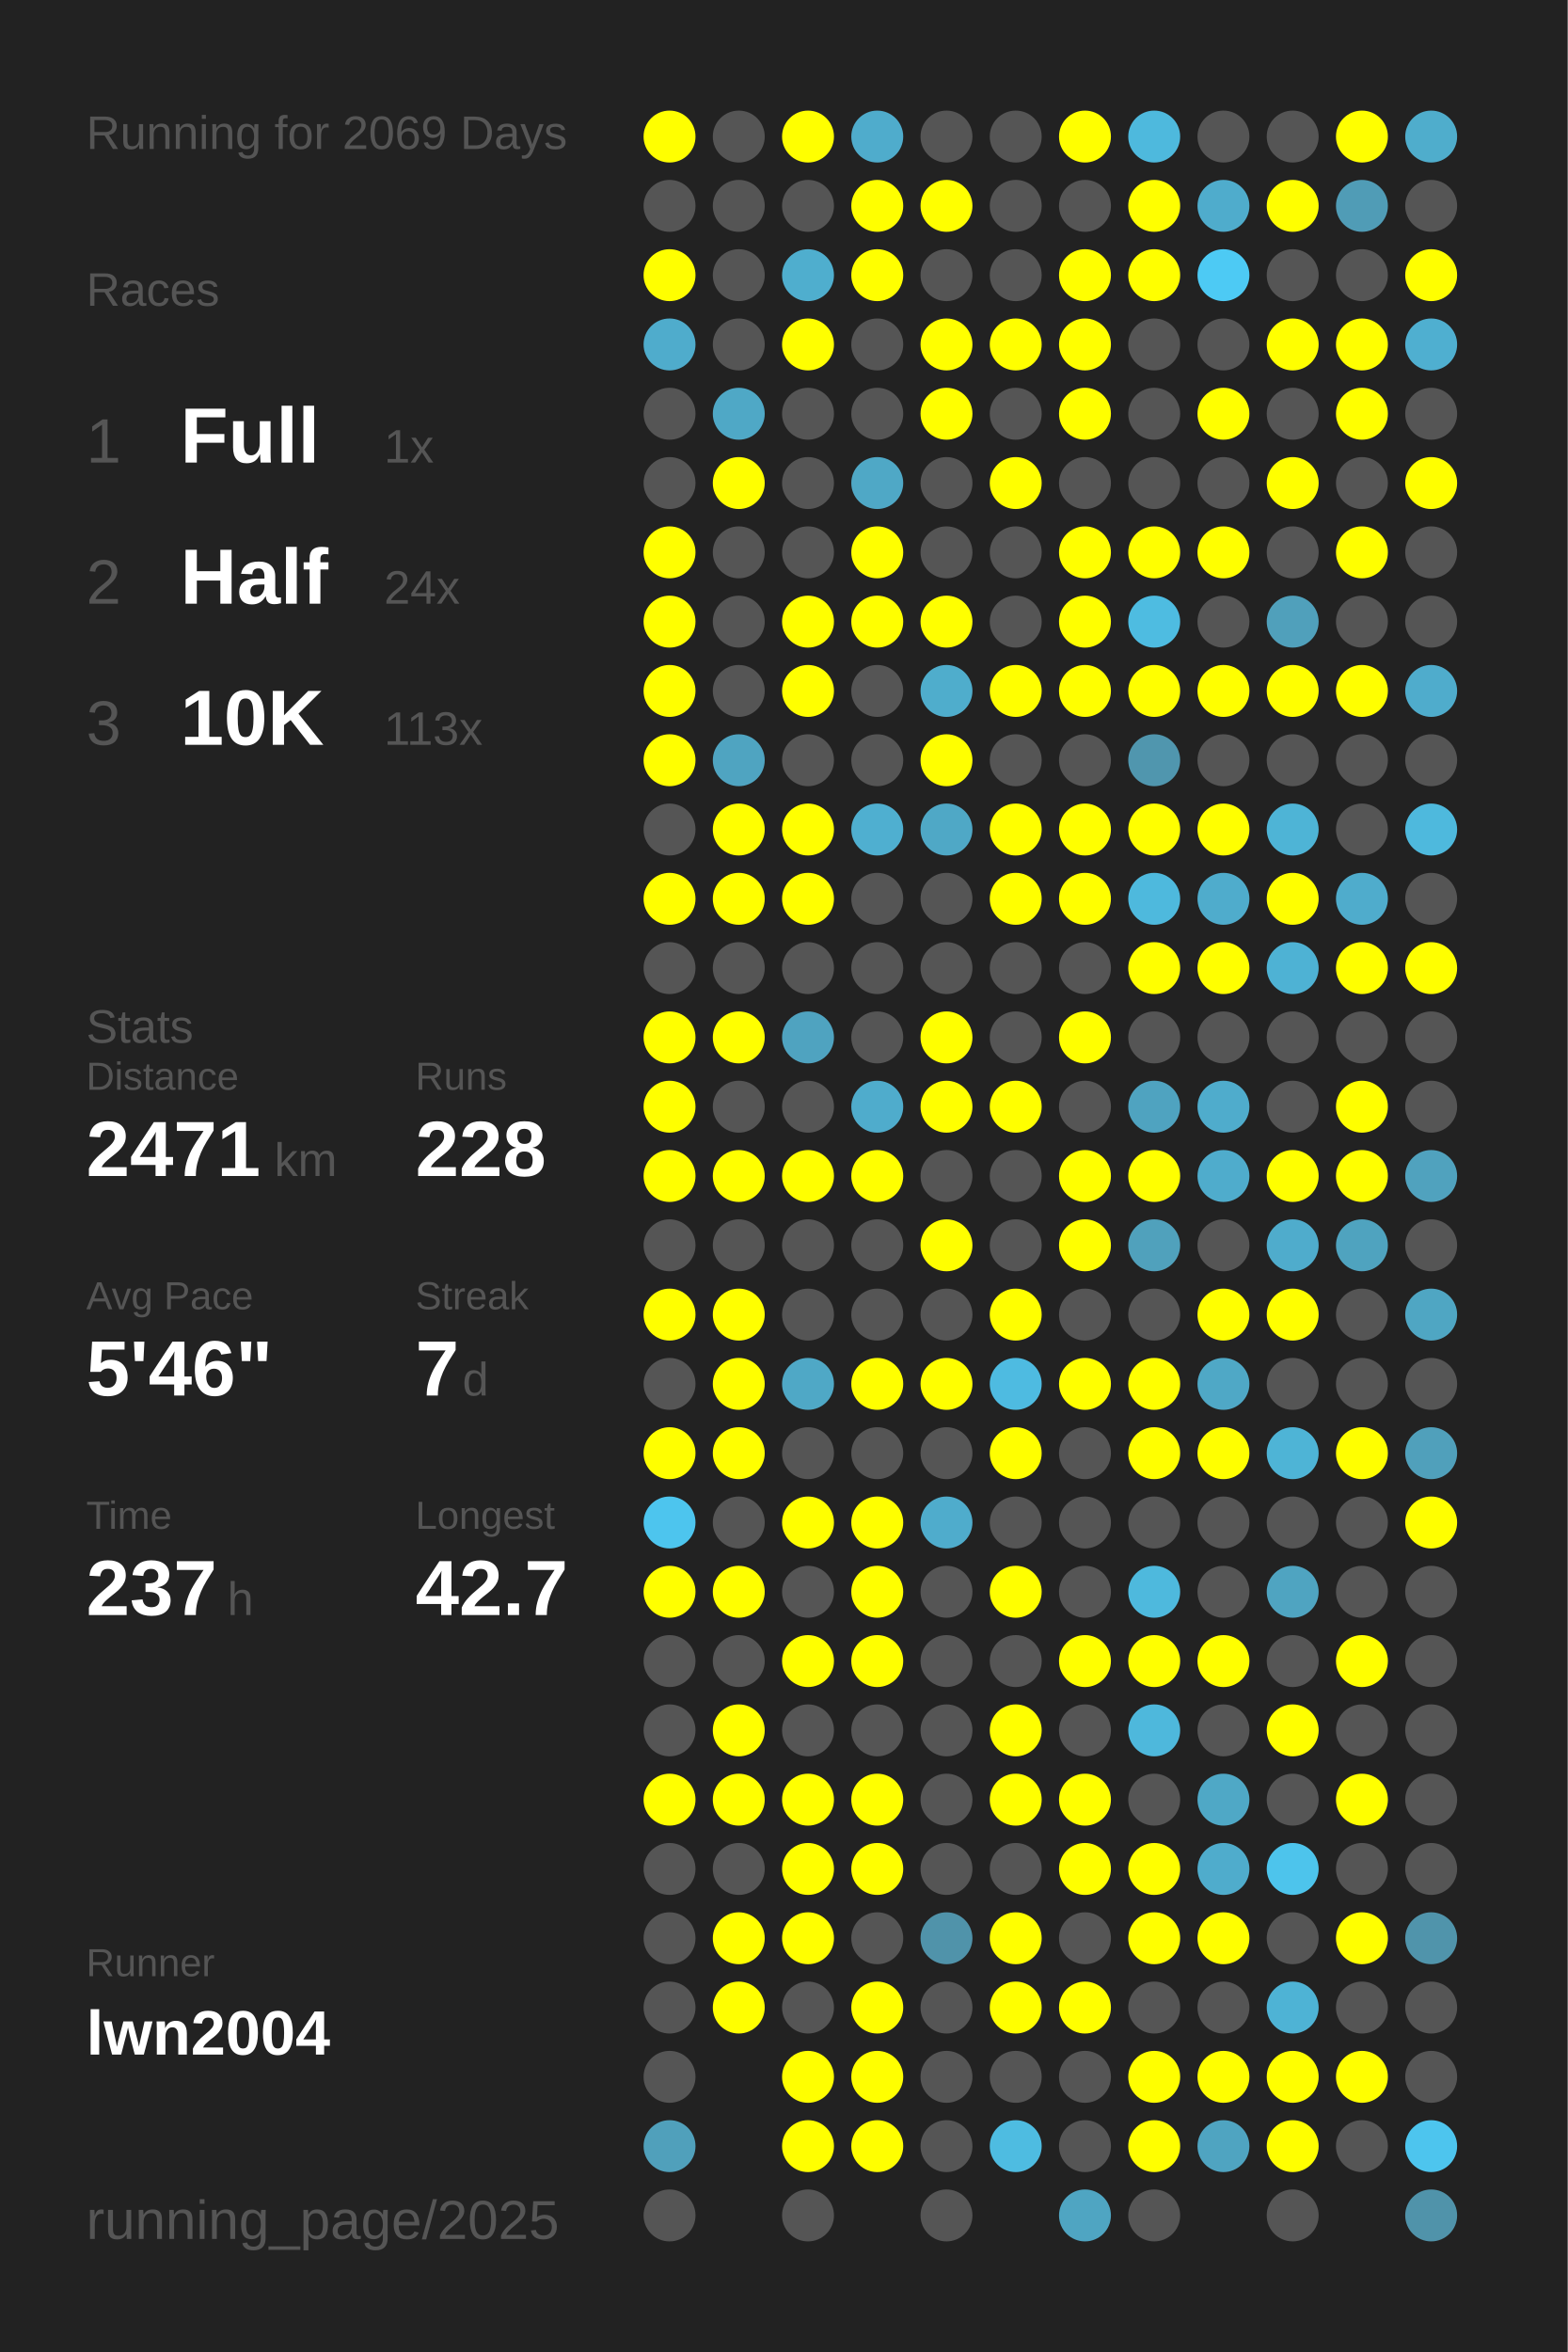
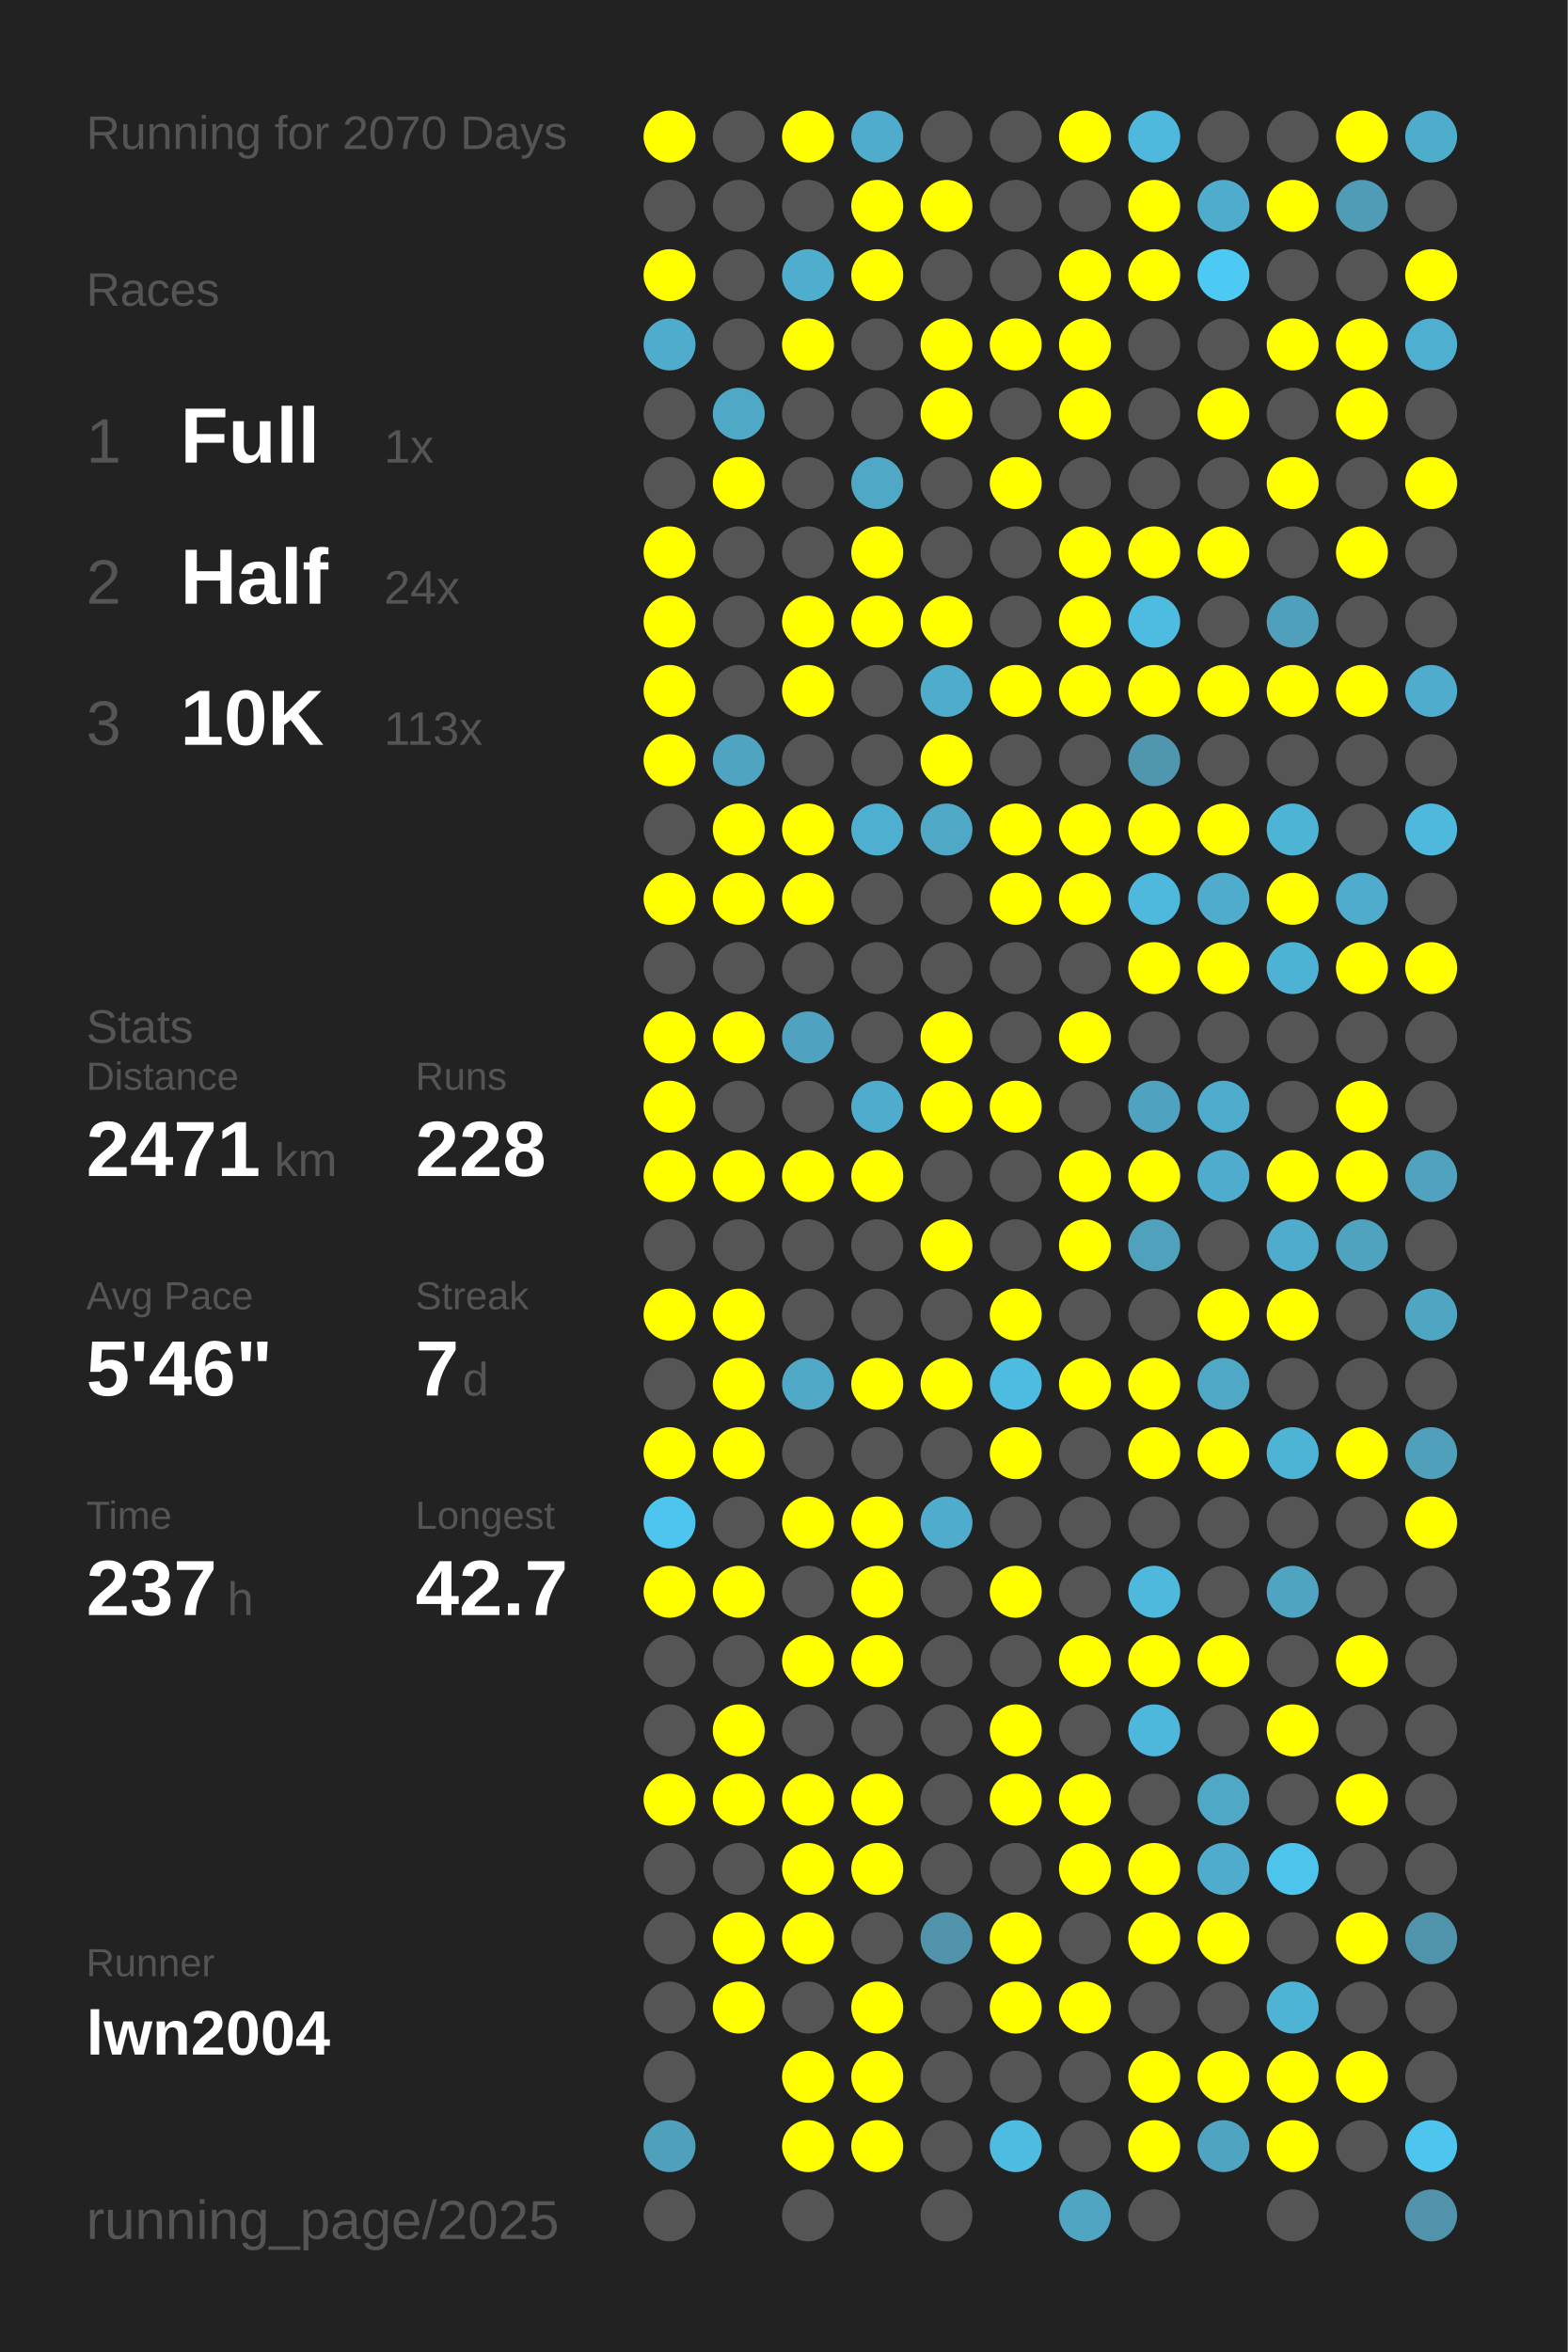
<svg xmlns="http://www.w3.org/2000/svg" baseProfile="full" height="300mm" version="1.1" viewBox="0,0,200,300" width="200mm">
  <defs />
  <rect fill="#222222" height="300" width="200" x="0" y="0" />
-   <text fill="#555555" style="font-size:6px; font-family:Arial;" x="11" y="19">Running for 2069 Days</text>
+   <text fill="#555555" style="font-size:6px; font-family:Arial;" x="11" y="19">Running for 2070 Days</text>
  <text fill="#555555" style="font-size:6px; font-family:Arial;" x="11" y="39">Races</text>
  <text fill="#555555" style="font-size:8px; font-family:Arial;" x="11" y="59">1</text>
  <text fill="#FFFFFF" style="font-size:10px; font-family:Arial; font-weight:bold;" x="23" y="59">Full</text>
  <text fill="#555555" style="font-size:6px; font-family:Arial;" x="49" y="59">1x</text>
  <text fill="#555555" style="font-size:8px; font-family:Arial;" x="11" y="77">2</text>
  <text fill="#FFFFFF" style="font-size:10px; font-family:Arial; font-weight:bold;" x="23" y="77">Half</text>
  <text fill="#555555" style="font-size:6px; font-family:Arial;" x="49" y="77">24x</text>
  <text fill="#555555" style="font-size:8px; font-family:Arial;" x="11" y="95">3</text>
  <text fill="#FFFFFF" style="font-size:10px; font-family:Arial; font-weight:bold;" x="23" y="95">10K</text>
  <text fill="#555555" style="font-size:6px; font-family:Arial;" x="49" y="95">113x</text>
  <text fill="#555555" style="font-size:6px; font-family:Arial;" x="11" y="133">Stats</text>
  <text fill="#555555" style="font-size:5px; font-family:Arial;" x="11" y="139">Distance</text>
  <text fill="#FFFFFF" style="font-size:10px; font-family:Arial; font-weight:bold;" x="11" y="150">2471</text>
  <text fill="#555555" style="font-size:6px; font-family:Arial;" x="35" y="150">km</text>
  <text fill="#555555" style="font-size:5px; font-family:Arial;" x="53" y="139">Runs</text>
  <text fill="#FFFFFF" style="font-size:10px; font-family:Arial; font-weight:bold;" x="53" y="150">228</text>
  <text fill="#555555" style="font-size:5px; font-family:Arial;" x="11" y="167">Avg Pace</text>
  <text fill="#FFFFFF" style="font-size:10px; font-family:Arial; font-weight:bold;" x="11" y="178">5'46"</text>
  <text fill="#555555" style="font-size:5px; font-family:Arial;" x="53" y="167">Streak</text>
  <text fill="#FFFFFF" style="font-size:10px; font-family:Arial; font-weight:bold;" x="53" y="178">7</text>
  <text fill="#555555" style="font-size:6px; font-family:Arial;" x="59" y="178">d</text>
  <text fill="#555555" style="font-size:5px; font-family:Arial;" x="11" y="195">Time</text>
  <text fill="#FFFFFF" style="font-size:10px; font-family:Arial; font-weight:bold;" x="11" y="206">237</text>
  <text fill="#555555" style="font-size:6px; font-family:Arial;" x="29" y="206">h</text>
  <text fill="#555555" style="font-size:5px; font-family:Arial;" x="53" y="195">Longest</text>
  <text fill="#FFFFFF" style="font-size:10px; font-family:Arial; font-weight:bold;" x="53" y="206">42.7</text>
  <text fill="#555555" style="font-size:5px; font-family:Arial;" x="11" y="252.065">Runner</text>
  <text fill="#FFFFFF" style="font-size:8px; font-family:Arial; font-weight:bold;" x="11" y="262.065">lwn2004</text>
  <text fill="#555555" style="font-size:7px; font-family:Arial;" x="11" y="285.581">running_page/2025</text>
  <circle cx="85.417" cy="17.419" fill="#FFFF00" r="3.312" />
  <circle cx="85.417" cy="26.258" fill="#555555" r="3.312" />
  <circle cx="85.417" cy="35.097" fill="#FFFF00" r="3.312" />
  <circle cx="85.417" cy="43.935" fill="#4faccc" r="3.312" />
  <circle cx="85.417" cy="52.774" fill="#555555" r="3.312" />
  <circle cx="85.417" cy="61.613" fill="#555555" r="3.312" />
  <circle cx="85.417" cy="70.452" fill="#FFFF00" r="3.312" />
  <circle cx="85.417" cy="79.29" fill="#FFFF00" r="3.312" />
  <circle cx="85.417" cy="88.129" fill="#FFFF00" r="3.312" />
  <circle cx="85.417" cy="96.968" fill="#FFFF00" r="3.312" />
  <circle cx="85.417" cy="105.806" fill="#555555" r="3.312" />
  <circle cx="85.417" cy="114.645" fill="#FFFF00" r="3.312" />
  <circle cx="85.417" cy="123.484" fill="#555555" r="3.312" />
  <circle cx="85.417" cy="132.323" fill="#FFFF00" r="3.312" />
  <circle cx="85.417" cy="141.161" fill="#FFFF00" r="3.312" />
  <circle cx="85.417" cy="150" fill="#FFFF00" r="3.312" />
  <circle cx="85.417" cy="158.839" fill="#555555" r="3.312" />
  <circle cx="85.417" cy="167.677" fill="#FFFF00" r="3.312" />
  <circle cx="85.417" cy="176.516" fill="#555555" r="3.312" />
  <circle cx="85.417" cy="185.355" fill="#FFFF00" r="3.312" />
  <circle cx="85.417" cy="194.194" fill="#4dc5ee" r="3.312" />
  <circle cx="85.417" cy="203.032" fill="#FFFF00" r="3.312" />
  <circle cx="85.417" cy="211.871" fill="#555555" r="3.312" />
  <circle cx="85.417" cy="220.71" fill="#555555" r="3.312" />
  <circle cx="85.417" cy="229.548" fill="#FFFF00" r="3.312" />
  <circle cx="85.417" cy="238.387" fill="#555555" r="3.312" />
  <circle cx="85.417" cy="247.226" fill="#555555" r="3.312" />
  <circle cx="85.417" cy="256.065" fill="#555555" r="3.312" />
  <circle cx="85.417" cy="264.903" fill="#555555" r="3.312" />
  <circle cx="85.417" cy="273.742" fill="#50a0bb" r="3.312" />
  <circle cx="85.417" cy="282.581" fill="#555555" r="3.312" />
  <circle cx="94.25" cy="17.419" fill="#555555" r="3.312" />
  <circle cx="94.25" cy="26.258" fill="#555555" r="3.312" />
  <circle cx="94.25" cy="35.097" fill="#555555" r="3.312" />
  <circle cx="94.25" cy="43.935" fill="#555555" r="3.312" />
  <circle cx="94.25" cy="52.774" fill="#4fa8c6" r="3.312" />
  <circle cx="94.25" cy="61.613" fill="#FFFF00" r="3.312" />
  <circle cx="94.25" cy="70.452" fill="#555555" r="3.312" />
  <circle cx="94.25" cy="79.29" fill="#555555" r="3.312" />
  <circle cx="94.25" cy="88.129" fill="#555555" r="3.312" />
  <circle cx="94.25" cy="96.968" fill="#4fa4c1" r="3.312" />
  <circle cx="94.25" cy="105.806" fill="#FFFF00" r="3.312" />
  <circle cx="94.25" cy="114.645" fill="#FFFF00" r="3.312" />
  <circle cx="94.25" cy="123.484" fill="#555555" r="3.312" />
  <circle cx="94.25" cy="132.323" fill="#FFFF00" r="3.312" />
  <circle cx="94.25" cy="141.161" fill="#555555" r="3.312" />
  <circle cx="94.25" cy="150" fill="#FFFF00" r="3.312" />
  <circle cx="94.25" cy="158.839" fill="#555555" r="3.312" />
  <circle cx="94.25" cy="167.677" fill="#FFFF00" r="3.312" />
  <circle cx="94.25" cy="176.516" fill="#FFFF00" r="3.312" />
  <circle cx="94.25" cy="185.355" fill="#FFFF00" r="3.312" />
  <circle cx="94.25" cy="194.194" fill="#555555" r="3.312" />
  <circle cx="94.25" cy="203.032" fill="#FFFF00" r="3.312" />
  <circle cx="94.25" cy="211.871" fill="#555555" r="3.312" />
  <circle cx="94.25" cy="220.71" fill="#FFFF00" r="3.312" />
  <circle cx="94.25" cy="229.548" fill="#FFFF00" r="3.312" />
  <circle cx="94.25" cy="238.387" fill="#555555" r="3.312" />
  <circle cx="94.25" cy="247.226" fill="#FFFF00" r="3.312" />
  <circle cx="94.25" cy="256.065" fill="#FFFF00" r="3.312" />
  <circle cx="103.083" cy="17.419" fill="#FFFF00" r="3.312" />
  <circle cx="103.083" cy="26.258" fill="#555555" r="3.312" />
  <circle cx="103.083" cy="35.097" fill="#4faece" r="3.312" />
  <circle cx="103.083" cy="43.935" fill="#FFFF00" r="3.312" />
  <circle cx="103.083" cy="52.774" fill="#555555" r="3.312" />
  <circle cx="103.083" cy="61.613" fill="#555555" r="3.312" />
  <circle cx="103.083" cy="70.452" fill="#555555" r="3.312" />
  <circle cx="103.083" cy="79.29" fill="#FFFF00" r="3.312" />
  <circle cx="103.083" cy="88.129" fill="#FFFF00" r="3.312" />
  <circle cx="103.083" cy="96.968" fill="#555555" r="3.312" />
  <circle cx="103.083" cy="105.806" fill="#FFFF00" r="3.312" />
  <circle cx="103.083" cy="114.645" fill="#FFFF00" r="3.312" />
  <circle cx="103.083" cy="123.484" fill="#555555" r="3.312" />
  <circle cx="103.083" cy="132.323" fill="#4fa3c0" r="3.312" />
  <circle cx="103.083" cy="141.161" fill="#555555" r="3.312" />
  <circle cx="103.083" cy="150" fill="#FFFF00" r="3.312" />
  <circle cx="103.083" cy="158.839" fill="#555555" r="3.312" />
  <circle cx="103.083" cy="167.677" fill="#555555" r="3.312" />
  <circle cx="103.083" cy="176.516" fill="#4fa8c6" r="3.312" />
  <circle cx="103.083" cy="185.355" fill="#555555" r="3.312" />
  <circle cx="103.083" cy="194.194" fill="#FFFF00" r="3.312" />
  <circle cx="103.083" cy="203.032" fill="#555555" r="3.312" />
  <circle cx="103.083" cy="211.871" fill="#FFFF00" r="3.312" />
  <circle cx="103.083" cy="220.71" fill="#555555" r="3.312" />
  <circle cx="103.083" cy="229.548" fill="#FFFF00" r="3.312" />
  <circle cx="103.083" cy="238.387" fill="#FFFF00" r="3.312" />
  <circle cx="103.083" cy="247.226" fill="#FFFF00" r="3.312" />
  <circle cx="103.083" cy="256.065" fill="#555555" r="3.312" />
  <circle cx="103.083" cy="264.903" fill="#FFFF00" r="3.312" />
  <circle cx="103.083" cy="273.742" fill="#FFFF00" r="3.312" />
  <circle cx="103.083" cy="282.581" fill="#555555" r="3.312" />
  <circle cx="111.917" cy="17.419" fill="#4faccc" r="3.312" />
  <circle cx="111.917" cy="26.258" fill="#FFFF00" r="3.312" />
  <circle cx="111.917" cy="35.097" fill="#FFFF00" r="3.312" />
  <circle cx="111.917" cy="43.935" fill="#555555" r="3.312" />
  <circle cx="111.917" cy="52.774" fill="#555555" r="3.312" />
  <circle cx="111.917" cy="61.613" fill="#4fa8c6" r="3.312" />
  <circle cx="111.917" cy="70.452" fill="#FFFF00" r="3.312" />
  <circle cx="111.917" cy="79.29" fill="#FFFF00" r="3.312" />
  <circle cx="111.917" cy="88.129" fill="#555555" r="3.312" />
  <circle cx="111.917" cy="96.968" fill="#555555" r="3.312" />
  <circle cx="111.917" cy="105.806" fill="#4fafd0" r="3.312" />
  <circle cx="111.917" cy="114.645" fill="#555555" r="3.312" />
  <circle cx="111.917" cy="123.484" fill="#555555" r="3.312" />
  <circle cx="111.917" cy="132.323" fill="#555555" r="3.312" />
  <circle cx="111.917" cy="141.161" fill="#4faccc" r="3.312" />
  <circle cx="111.917" cy="150" fill="#FFFF00" r="3.312" />
  <circle cx="111.917" cy="158.839" fill="#555555" r="3.312" />
  <circle cx="111.917" cy="167.677" fill="#555555" r="3.312" />
  <circle cx="111.917" cy="176.516" fill="#FFFF00" r="3.312" />
  <circle cx="111.917" cy="185.355" fill="#555555" r="3.312" />
  <circle cx="111.917" cy="194.194" fill="#FFFF00" r="3.312" />
  <circle cx="111.917" cy="203.032" fill="#FFFF00" r="3.312" />
  <circle cx="111.917" cy="211.871" fill="#FFFF00" r="3.312" />
  <circle cx="111.917" cy="220.71" fill="#555555" r="3.312" />
  <circle cx="111.917" cy="229.548" fill="#FFFF00" r="3.312" />
  <circle cx="111.917" cy="238.387" fill="#FFFF00" r="3.312" />
  <circle cx="111.917" cy="247.226" fill="#555555" r="3.312" />
  <circle cx="111.917" cy="256.065" fill="#FFFF00" r="3.312" />
  <circle cx="111.917" cy="264.903" fill="#FFFF00" r="3.312" />
  <circle cx="111.917" cy="273.742" fill="#FFFF00" r="3.312" />
  <circle cx="120.75" cy="17.419" fill="#555555" r="3.312" />
  <circle cx="120.75" cy="26.258" fill="#FFFF00" r="3.312" />
  <circle cx="120.75" cy="35.097" fill="#555555" r="3.312" />
  <circle cx="120.75" cy="43.935" fill="#FFFF00" r="3.312" />
  <circle cx="120.75" cy="52.774" fill="#FFFF00" r="3.312" />
  <circle cx="120.75" cy="61.613" fill="#555555" r="3.312" />
  <circle cx="120.75" cy="70.452" fill="#555555" r="3.312" />
  <circle cx="120.75" cy="79.29" fill="#FFFF00" r="3.312" />
  <circle cx="120.75" cy="88.129" fill="#4fadcc" r="3.312" />
  <circle cx="120.75" cy="96.968" fill="#FFFF00" r="3.312" />
  <circle cx="120.75" cy="105.806" fill="#4fa8c6" r="3.312" />
  <circle cx="120.75" cy="114.645" fill="#555555" r="3.312" />
  <circle cx="120.75" cy="123.484" fill="#555555" r="3.312" />
  <circle cx="120.75" cy="132.323" fill="#FFFF00" r="3.312" />
  <circle cx="120.75" cy="141.161" fill="#FFFF00" r="3.312" />
  <circle cx="120.75" cy="150" fill="#555555" r="3.312" />
  <circle cx="120.75" cy="158.839" fill="#FFFF00" r="3.312" />
  <circle cx="120.75" cy="167.677" fill="#555555" r="3.312" />
  <circle cx="120.75" cy="176.516" fill="#FFFF00" r="3.312" />
  <circle cx="120.75" cy="185.355" fill="#555555" r="3.312" />
  <circle cx="120.75" cy="194.194" fill="#4faccc" r="3.312" />
  <circle cx="120.75" cy="203.032" fill="#555555" r="3.312" />
  <circle cx="120.75" cy="211.871" fill="#555555" r="3.312" />
  <circle cx="120.75" cy="220.71" fill="#555555" r="3.312" />
  <circle cx="120.75" cy="229.548" fill="#555555" r="3.312" />
  <circle cx="120.75" cy="238.387" fill="#555555" r="3.312" />
  <circle cx="120.75" cy="247.226" fill="#5093aa" r="3.312" />
  <circle cx="120.75" cy="256.065" fill="#555555" r="3.312" />
  <circle cx="120.75" cy="264.903" fill="#555555" r="3.312" />
  <circle cx="120.75" cy="273.742" fill="#555555" r="3.312" />
  <circle cx="120.75" cy="282.581" fill="#555555" r="3.312" />
  <circle cx="129.583" cy="17.419" fill="#555555" r="3.312" />
  <circle cx="129.583" cy="26.258" fill="#555555" r="3.312" />
  <circle cx="129.583" cy="35.097" fill="#555555" r="3.312" />
  <circle cx="129.583" cy="43.935" fill="#FFFF00" r="3.312" />
  <circle cx="129.583" cy="52.774" fill="#555555" r="3.312" />
  <circle cx="129.583" cy="61.613" fill="#FFFF00" r="3.312" />
  <circle cx="129.583" cy="70.452" fill="#555555" r="3.312" />
  <circle cx="129.583" cy="79.29" fill="#555555" r="3.312" />
  <circle cx="129.583" cy="88.129" fill="#FFFF00" r="3.312" />
  <circle cx="129.583" cy="96.968" fill="#555555" r="3.312" />
  <circle cx="129.583" cy="105.806" fill="#FFFF00" r="3.312" />
  <circle cx="129.583" cy="114.645" fill="#FFFF00" r="3.312" />
  <circle cx="129.583" cy="123.484" fill="#555555" r="3.312" />
  <circle cx="129.583" cy="132.323" fill="#555555" r="3.312" />
  <circle cx="129.583" cy="141.161" fill="#FFFF00" r="3.312" />
  <circle cx="129.583" cy="150" fill="#555555" r="3.312" />
  <circle cx="129.583" cy="158.839" fill="#555555" r="3.312" />
  <circle cx="129.583" cy="167.677" fill="#FFFF00" r="3.312" />
  <circle cx="129.583" cy="176.516" fill="#4ebbe1" r="3.312" />
  <circle cx="129.583" cy="185.355" fill="#FFFF00" r="3.312" />
  <circle cx="129.583" cy="194.194" fill="#555555" r="3.312" />
  <circle cx="129.583" cy="203.032" fill="#FFFF00" r="3.312" />
  <circle cx="129.583" cy="211.871" fill="#555555" r="3.312" />
  <circle cx="129.583" cy="220.71" fill="#FFFF00" r="3.312" />
  <circle cx="129.583" cy="229.548" fill="#FFFF00" r="3.312" />
  <circle cx="129.583" cy="238.387" fill="#555555" r="3.312" />
  <circle cx="129.583" cy="247.226" fill="#FFFF00" r="3.312" />
  <circle cx="129.583" cy="256.065" fill="#FFFF00" r="3.312" />
  <circle cx="129.583" cy="264.903" fill="#555555" r="3.312" />
  <circle cx="129.583" cy="273.742" fill="#4ebce1" r="3.312" />
  <circle cx="138.417" cy="17.419" fill="#FFFF00" r="3.312" />
  <circle cx="138.417" cy="26.258" fill="#555555" r="3.312" />
  <circle cx="138.417" cy="35.097" fill="#FFFF00" r="3.312" />
  <circle cx="138.417" cy="43.935" fill="#FFFF00" r="3.312" />
  <circle cx="138.417" cy="52.774" fill="#FFFF00" r="3.312" />
  <circle cx="138.417" cy="61.613" fill="#555555" r="3.312" />
  <circle cx="138.417" cy="70.452" fill="#FFFF00" r="3.312" />
  <circle cx="138.417" cy="79.29" fill="#FFFF00" r="3.312" />
  <circle cx="138.417" cy="88.129" fill="#FFFF00" r="3.312" />
  <circle cx="138.417" cy="96.968" fill="#555555" r="3.312" />
  <circle cx="138.417" cy="105.806" fill="#FFFF00" r="3.312" />
  <circle cx="138.417" cy="114.645" fill="#FFFF00" r="3.312" />
  <circle cx="138.417" cy="123.484" fill="#555555" r="3.312" />
  <circle cx="138.417" cy="132.323" fill="#FFFF00" r="3.312" />
  <circle cx="138.417" cy="141.161" fill="#555555" r="3.312" />
  <circle cx="138.417" cy="150" fill="#FFFF00" r="3.312" />
  <circle cx="138.417" cy="158.839" fill="#FFFF00" r="3.312" />
  <circle cx="138.417" cy="167.677" fill="#555555" r="3.312" />
  <circle cx="138.417" cy="176.516" fill="#FFFF00" r="3.312" />
  <circle cx="138.417" cy="185.355" fill="#555555" r="3.312" />
  <circle cx="138.417" cy="194.194" fill="#555555" r="3.312" />
  <circle cx="138.417" cy="203.032" fill="#555555" r="3.312" />
  <circle cx="138.417" cy="211.871" fill="#FFFF00" r="3.312" />
  <circle cx="138.417" cy="220.71" fill="#555555" r="3.312" />
  <circle cx="138.417" cy="229.548" fill="#FFFF00" r="3.312" />
  <circle cx="138.417" cy="238.387" fill="#FFFF00" r="3.312" />
  <circle cx="138.417" cy="247.226" fill="#555555" r="3.312" />
  <circle cx="138.417" cy="256.065" fill="#FFFF00" r="3.312" />
  <circle cx="138.417" cy="264.903" fill="#555555" r="3.312" />
  <circle cx="138.417" cy="273.742" fill="#555555" r="3.312" />
  <circle cx="138.417" cy="282.581" fill="#4fa5c2" r="3.312" />
  <circle cx="147.25" cy="17.419" fill="#4eb9dd" r="3.312" />
  <circle cx="147.25" cy="26.258" fill="#FFFF00" r="3.312" />
  <circle cx="147.25" cy="35.097" fill="#FFFF00" r="3.312" />
  <circle cx="147.25" cy="43.935" fill="#555555" r="3.312" />
  <circle cx="147.25" cy="52.774" fill="#555555" r="3.312" />
  <circle cx="147.25" cy="61.613" fill="#555555" r="3.312" />
  <circle cx="147.25" cy="70.452" fill="#FFFF00" r="3.312" />
  <circle cx="147.25" cy="79.29" fill="#4ebce1" r="3.312" />
  <circle cx="147.25" cy="88.129" fill="#FFFF00" r="3.312" />
  <circle cx="147.25" cy="96.968" fill="#5096ae" r="3.312" />
  <circle cx="147.25" cy="105.806" fill="#FFFF00" r="3.312" />
  <circle cx="147.25" cy="114.645" fill="#4eb9dd" r="3.312" />
  <circle cx="147.25" cy="123.484" fill="#FFFF00" r="3.312" />
  <circle cx="147.25" cy="132.323" fill="#555555" r="3.312" />
  <circle cx="147.25" cy="141.161" fill="#4fa3c0" r="3.312" />
  <circle cx="147.25" cy="150" fill="#FFFF00" r="3.312" />
  <circle cx="147.25" cy="158.839" fill="#50a1bc" r="3.312" />
  <circle cx="147.25" cy="167.677" fill="#555555" r="3.312" />
  <circle cx="147.25" cy="176.516" fill="#FFFF00" r="3.312" />
  <circle cx="147.25" cy="185.355" fill="#FFFF00" r="3.312" />
  <circle cx="147.25" cy="194.194" fill="#555555" r="3.312" />
  <circle cx="147.25" cy="203.032" fill="#4eb9dd" r="3.312" />
  <circle cx="147.25" cy="211.871" fill="#FFFF00" r="3.312" />
  <circle cx="147.25" cy="220.71" fill="#4eb8dc" r="3.312" />
  <circle cx="147.25" cy="229.548" fill="#555555" r="3.312" />
  <circle cx="147.25" cy="238.387" fill="#FFFF00" r="3.312" />
  <circle cx="147.25" cy="247.226" fill="#FFFF00" r="3.312" />
  <circle cx="147.25" cy="256.065" fill="#555555" r="3.312" />
  <circle cx="147.25" cy="264.903" fill="#FFFF00" r="3.312" />
  <circle cx="147.25" cy="273.742" fill="#FFFF00" r="3.312" />
  <circle cx="147.25" cy="282.581" fill="#555555" r="3.312" />
  <circle cx="156.083" cy="17.419" fill="#555555" r="3.312" />
  <circle cx="156.083" cy="26.258" fill="#4faccc" r="3.312" />
  <circle cx="156.083" cy="35.097" fill="#4dcaf4" r="3.312" />
  <circle cx="156.083" cy="43.935" fill="#555555" r="3.312" />
  <circle cx="156.083" cy="52.774" fill="#FFFF00" r="3.312" />
  <circle cx="156.083" cy="61.613" fill="#555555" r="3.312" />
  <circle cx="156.083" cy="70.452" fill="#FFFF00" r="3.312" />
  <circle cx="156.083" cy="79.29" fill="#555555" r="3.312" />
  <circle cx="156.083" cy="88.129" fill="#FFFF00" r="3.312" />
  <circle cx="156.083" cy="96.968" fill="#555555" r="3.312" />
  <circle cx="156.083" cy="105.806" fill="#FFFF00" r="3.312" />
  <circle cx="156.083" cy="114.645" fill="#4faccc" r="3.312" />
  <circle cx="156.083" cy="123.484" fill="#FFFF00" r="3.312" />
  <circle cx="156.083" cy="132.323" fill="#555555" r="3.312" />
  <circle cx="156.083" cy="141.161" fill="#4faccc" r="3.312" />
  <circle cx="156.083" cy="150" fill="#4faccc" r="3.312" />
  <circle cx="156.083" cy="158.839" fill="#555555" r="3.312" />
  <circle cx="156.083" cy="167.677" fill="#FFFF00" r="3.312" />
  <circle cx="156.083" cy="176.516" fill="#4fa8c6" r="3.312" />
  <circle cx="156.083" cy="185.355" fill="#FFFF00" r="3.312" />
  <circle cx="156.083" cy="194.194" fill="#555555" r="3.312" />
  <circle cx="156.083" cy="203.032" fill="#555555" r="3.312" />
  <circle cx="156.083" cy="211.871" fill="#FFFF00" r="3.312" />
  <circle cx="156.083" cy="220.71" fill="#555555" r="3.312" />
  <circle cx="156.083" cy="229.548" fill="#4fa8c6" r="3.312" />
  <circle cx="156.083" cy="238.387" fill="#4faccc" r="3.312" />
  <circle cx="156.083" cy="247.226" fill="#FFFF00" r="3.312" />
  <circle cx="156.083" cy="256.065" fill="#555555" r="3.312" />
  <circle cx="156.083" cy="264.903" fill="#FFFF00" r="3.312" />
  <circle cx="156.083" cy="273.742" fill="#4fa4c1" r="3.312" />
  <circle cx="164.917" cy="17.419" fill="#555555" r="3.312" />
  <circle cx="164.917" cy="26.258" fill="#FFFF00" r="3.312" />
  <circle cx="164.917" cy="35.097" fill="#555555" r="3.312" />
  <circle cx="164.917" cy="43.935" fill="#FFFF00" r="3.312" />
  <circle cx="164.917" cy="52.774" fill="#555555" r="3.312" />
  <circle cx="164.917" cy="61.613" fill="#FFFF00" r="3.312" />
  <circle cx="164.917" cy="70.452" fill="#555555" r="3.312" />
  <circle cx="164.917" cy="79.29" fill="#50a0bb" r="3.312" />
  <circle cx="164.917" cy="88.129" fill="#FFFF00" r="3.312" />
  <circle cx="164.917" cy="96.968" fill="#555555" r="3.312" />
  <circle cx="164.917" cy="105.806" fill="#4eb4d6" r="3.312" />
  <circle cx="164.917" cy="114.645" fill="#FFFF00" r="3.312" />
  <circle cx="164.917" cy="123.484" fill="#4eb2d4" r="3.312" />
  <circle cx="164.917" cy="132.323" fill="#555555" r="3.312" />
  <circle cx="164.917" cy="141.161" fill="#555555" r="3.312" />
  <circle cx="164.917" cy="150" fill="#FFFF00" r="3.312" />
  <circle cx="164.917" cy="158.839" fill="#4faccc" r="3.312" />
  <circle cx="164.917" cy="167.677" fill="#FFFF00" r="3.312" />
  <circle cx="164.917" cy="176.516" fill="#555555" r="3.312" />
  <circle cx="164.917" cy="185.355" fill="#4eb4d6" r="3.312" />
  <circle cx="164.917" cy="194.194" fill="#555555" r="3.312" />
  <circle cx="164.917" cy="203.032" fill="#4fa4c1" r="3.312" />
  <circle cx="164.917" cy="211.871" fill="#555555" r="3.312" />
  <circle cx="164.917" cy="220.71" fill="#FFFF00" r="3.312" />
  <circle cx="164.917" cy="229.548" fill="#555555" r="3.312" />
  <circle cx="164.917" cy="238.387" fill="#4dc4ec" r="3.312" />
  <circle cx="164.917" cy="247.226" fill="#555555" r="3.312" />
  <circle cx="164.917" cy="256.065" fill="#4eb3d5" r="3.312" />
  <circle cx="164.917" cy="264.903" fill="#FFFF00" r="3.312" />
  <circle cx="164.917" cy="273.742" fill="#FFFF00" r="3.312" />
  <circle cx="164.917" cy="282.581" fill="#555555" r="3.312" />
  <circle cx="173.75" cy="17.419" fill="#FFFF00" r="3.312" />
  <circle cx="173.75" cy="26.258" fill="#509cb6" r="3.312" />
  <circle cx="173.75" cy="35.097" fill="#555555" r="3.312" />
  <circle cx="173.75" cy="43.935" fill="#FFFF00" r="3.312" />
  <circle cx="173.75" cy="52.774" fill="#FFFF00" r="3.312" />
  <circle cx="173.75" cy="61.613" fill="#555555" r="3.312" />
  <circle cx="173.75" cy="70.452" fill="#FFFF00" r="3.312" />
  <circle cx="173.75" cy="79.29" fill="#555555" r="3.312" />
  <circle cx="173.75" cy="88.129" fill="#FFFF00" r="3.312" />
  <circle cx="173.75" cy="96.968" fill="#555555" r="3.312" />
  <circle cx="173.75" cy="105.806" fill="#555555" r="3.312" />
  <circle cx="173.75" cy="114.645" fill="#4faccc" r="3.312" />
  <circle cx="173.75" cy="123.484" fill="#FFFF00" r="3.312" />
  <circle cx="173.75" cy="132.323" fill="#555555" r="3.312" />
  <circle cx="173.75" cy="141.161" fill="#FFFF00" r="3.312" />
  <circle cx="173.75" cy="150" fill="#FFFF00" r="3.312" />
  <circle cx="173.75" cy="158.839" fill="#4fa3bf" r="3.312" />
  <circle cx="173.75" cy="167.677" fill="#555555" r="3.312" />
  <circle cx="173.75" cy="176.516" fill="#555555" r="3.312" />
  <circle cx="173.75" cy="185.355" fill="#FFFF00" r="3.312" />
  <circle cx="173.75" cy="194.194" fill="#555555" r="3.312" />
  <circle cx="173.75" cy="203.032" fill="#555555" r="3.312" />
  <circle cx="173.75" cy="211.871" fill="#FFFF00" r="3.312" />
  <circle cx="173.75" cy="220.71" fill="#555555" r="3.312" />
  <circle cx="173.75" cy="229.548" fill="#FFFF00" r="3.312" />
  <circle cx="173.75" cy="238.387" fill="#555555" r="3.312" />
  <circle cx="173.75" cy="247.226" fill="#FFFF00" r="3.312" />
  <circle cx="173.75" cy="256.065" fill="#555555" r="3.312" />
  <circle cx="173.75" cy="264.903" fill="#FFFF00" r="3.312" />
  <circle cx="173.75" cy="273.742" fill="#555555" r="3.312" />
  <circle cx="182.583" cy="17.419" fill="#4fadcc" r="3.312" />
  <circle cx="182.583" cy="26.258" fill="#555555" r="3.312" />
  <circle cx="182.583" cy="35.097" fill="#FFFF00" r="3.312" />
  <circle cx="182.583" cy="43.935" fill="#4fafd0" r="3.312" />
  <circle cx="182.583" cy="52.774" fill="#555555" r="3.312" />
  <circle cx="182.583" cy="61.613" fill="#FFFF00" r="3.312" />
  <circle cx="182.583" cy="70.452" fill="#555555" r="3.312" />
  <circle cx="182.583" cy="79.29" fill="#555555" r="3.312" />
  <circle cx="182.583" cy="88.129" fill="#4faccc" r="3.312" />
  <circle cx="182.583" cy="96.968" fill="#555555" r="3.312" />
  <circle cx="182.583" cy="105.806" fill="#4eb9dd" r="3.312" />
  <circle cx="182.583" cy="114.645" fill="#555555" r="3.312" />
  <circle cx="182.583" cy="123.484" fill="#FFFF00" r="3.312" />
  <circle cx="182.583" cy="132.323" fill="#555555" r="3.312" />
  <circle cx="182.583" cy="141.161" fill="#555555" r="3.312" />
  <circle cx="182.583" cy="150" fill="#50a2be" r="3.312" />
  <circle cx="182.583" cy="158.839" fill="#555555" r="3.312" />
  <circle cx="182.583" cy="167.677" fill="#4fa6c3" r="3.312" />
  <circle cx="182.583" cy="176.516" fill="#555555" r="3.312" />
  <circle cx="182.583" cy="185.355" fill="#50a0bb" r="3.312" />
  <circle cx="182.583" cy="194.194" fill="#FFFF00" r="3.312" />
  <circle cx="182.583" cy="203.032" fill="#555555" r="3.312" />
  <circle cx="182.583" cy="211.871" fill="#555555" r="3.312" />
  <circle cx="182.583" cy="220.71" fill="#555555" r="3.312" />
  <circle cx="182.583" cy="229.548" fill="#555555" r="3.312" />
  <circle cx="182.583" cy="238.387" fill="#555555" r="3.312" />
  <circle cx="182.583" cy="247.226" fill="#5094ab" r="3.312" />
  <circle cx="182.583" cy="256.065" fill="#555555" r="3.312" />
  <circle cx="182.583" cy="264.903" fill="#555555" r="3.312" />
  <circle cx="182.583" cy="273.742" fill="#4dc5ee" r="3.312" />
  <circle cx="182.583" cy="282.581" fill="#5093aa" r="3.312" />
</svg>
